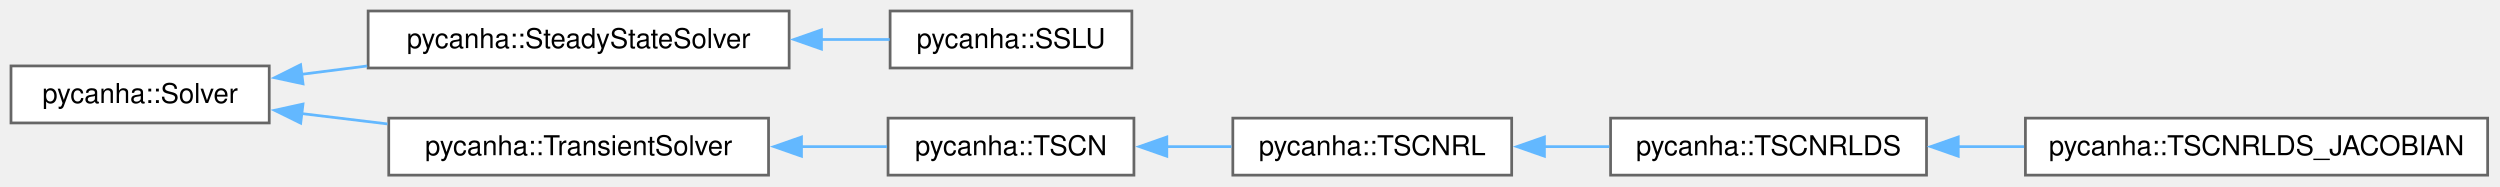
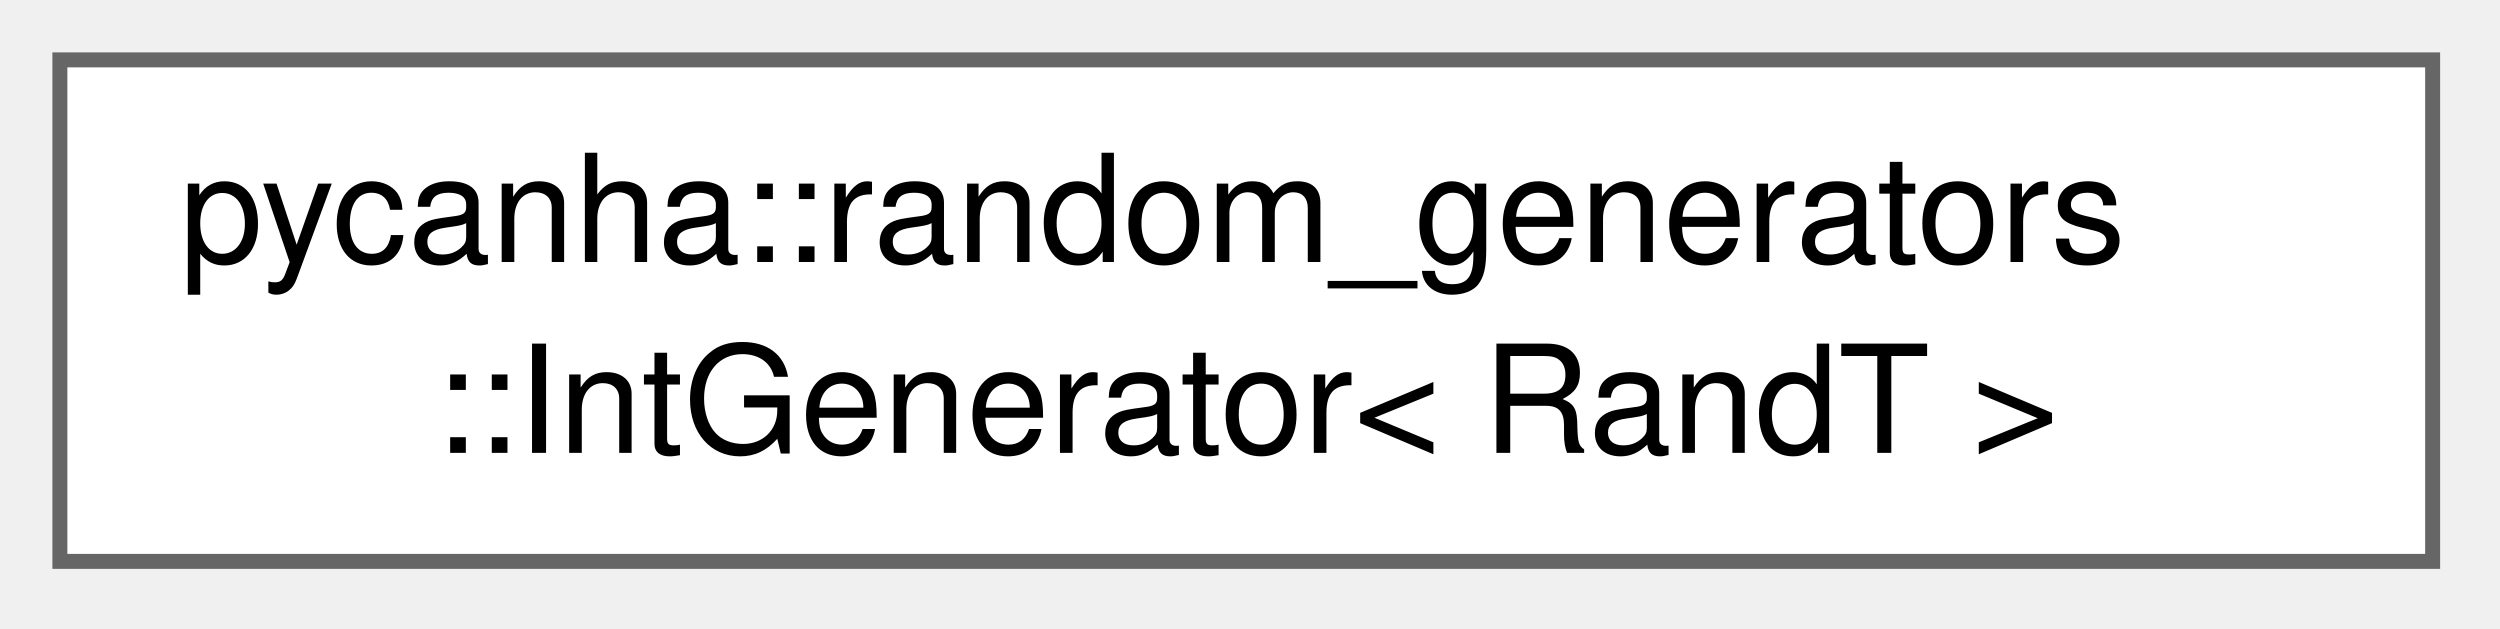
- <svg xmlns="http://www.w3.org/2000/svg" xmlns:xlink="http://www.w3.org/1999/xlink" width="910pt" height="68pt" viewBox="0.00 0.00 910.00 68.00">
-   <g id="graph0" class="graph" transform="scale(1 1) rotate(0) translate(4 63.75)">
+ <svg xmlns="http://www.w3.org/2000/svg" xmlns:xlink="http://www.w3.org/1999/xlink" width="167pt" height="42pt" viewBox="0.00 0.00 167.00 42.00">
+   <g id="graph0" class="graph" transform="scale(1 1) rotate(0) translate(4 37.5)">
    <g id="Node000000" class="node">
      <g id="a_Node000000">
-         <a xlink:href="classpycanha_1_1Solver.html" target="_top" xlink:title=" ">
-           <polygon fill="white" stroke="#666666" points="94,-39.75 0,-39.75 0,-19 94,-19 94,-39.75" />
-           <text xml:space="preserve" text-anchor="middle" x="47" y="-26.25" font-family="Helvetica,sans-Serif" font-size="10.00">pycanha::Solver</text>
-         </a>
-       </g>
-     </g>
-     <g id="Node000001" class="node">
-       <g id="a_Node000001">
-         <a xlink:href="classpycanha_1_1SteadyStateSolver.html" target="_top" xlink:title=" ">
-           <polygon fill="white" stroke="#666666" points="283.25,-59.75 130,-59.75 130,-39 283.25,-39 283.25,-59.75" />
-           <text xml:space="preserve" text-anchor="middle" x="206.62" y="-46.25" font-family="Helvetica,sans-Serif" font-size="10.00">pycanha::SteadyStateSolver</text>
-         </a>
-       </g>
-     </g>
-     <g id="edge8_Node000000_Node000001" class="edge">
-       <g id="a_edge8_Node000000_Node000001">
-         <a xlink:title=" ">
-           <path fill="none" stroke="#63b8ff" d="M105.64,-36.69C113.46,-37.68 121.58,-38.71 129.65,-39.74" />
-           <polygon fill="#63b8ff" stroke="#63b8ff" points="106.3,-33.24 95.94,-35.46 105.42,-40.19 106.3,-33.24" />
-         </a>
-       </g>
-     </g>
-     <g id="Node000003" class="node">
-       <g id="a_Node000003">
-         <a xlink:href="classpycanha_1_1TransientSolver.html" target="_top" xlink:title=" ">
-           <polygon fill="white" stroke="#666666" points="275.75,-20.75 137.5,-20.75 137.5,0 275.75,0 275.75,-20.75" />
-           <text xml:space="preserve" text-anchor="middle" x="206.62" y="-7.25" font-family="Helvetica,sans-Serif" font-size="10.00">pycanha::TransientSolver</text>
-         </a>
-       </g>
-     </g>
-     <g id="edge10_Node000000_Node000003" class="edge">
-       <g id="a_edge10_Node000000_Node000003">
-         <a xlink:title=" ">
-           <path fill="none" stroke="#63b8ff" d="M105.69,-22.42C115.88,-21.19 126.57,-19.9 137.03,-18.64" />
-           <polygon fill="#63b8ff" stroke="#63b8ff" points="105.45,-18.92 95.94,-23.6 106.29,-25.87 105.45,-18.92" />
-         </a>
-       </g>
-     </g>
-     <g id="Node000002" class="node">
-       <g id="a_Node000002">
-         <a xlink:href="classpycanha_1_1SSLU.html" target="_top" xlink:title=" ">
-           <polygon fill="white" stroke="#666666" points="408,-59.75 320,-59.75 320,-39 408,-39 408,-59.75" />
-           <text xml:space="preserve" text-anchor="middle" x="364" y="-46.25" font-family="Helvetica,sans-Serif" font-size="10.00">pycanha::SSLU</text>
-         </a>
-       </g>
-     </g>
-     <g id="edge9_Node000001_Node000002" class="edge">
-       <g id="a_edge9_Node000001_Node000002">
-         <a xlink:title=" ">
-           <path fill="none" stroke="#63b8ff" d="M294.88,-49.38C303.5,-49.38 311.96,-49.38 319.83,-49.38" />
-           <polygon fill="#63b8ff" stroke="#63b8ff" points="295.01,-45.88 285.01,-49.38 295.01,-52.88 295.01,-45.88" />
-         </a>
-       </g>
-     </g>
-     <g id="Node000004" class="node">
-       <g id="a_Node000004">
-         <a xlink:href="classpycanha_1_1TSCN.html" target="_top" xlink:title=" ">
-           <polygon fill="white" stroke="#666666" points="408.75,-20.75 319.25,-20.75 319.25,0 408.75,0 408.75,-20.75" />
-           <text xml:space="preserve" text-anchor="middle" x="364" y="-7.25" font-family="Helvetica,sans-Serif" font-size="10.00">pycanha::TSCN</text>
-         </a>
-       </g>
-     </g>
-     <g id="edge11_Node000003_Node000004" class="edge">
-       <g id="a_edge11_Node000003_Node000004">
-         <a xlink:title=" ">
-           <path fill="none" stroke="#63b8ff" d="M287.47,-10.38C298.27,-10.38 309.02,-10.38 318.87,-10.38" />
-           <polygon fill="#63b8ff" stroke="#63b8ff" points="287.74,-6.88 277.74,-10.38 287.74,-13.88 287.74,-6.88" />
-         </a>
-       </g>
-     </g>
-     <g id="Node000005" class="node">
-       <g id="a_Node000005">
-         <a xlink:href="classpycanha_1_1TSCNRL.html" target="_top" xlink:title=" ">
-           <polygon fill="white" stroke="#666666" points="546.25,-20.75 444.75,-20.75 444.75,0 546.25,0 546.25,-20.75" />
-           <text xml:space="preserve" text-anchor="middle" x="495.5" y="-7.25" font-family="Helvetica,sans-Serif" font-size="10.00">pycanha::TSCNRL</text>
-         </a>
-       </g>
-     </g>
-     <g id="edge12_Node000004_Node000005" class="edge">
-       <g id="a_edge12_Node000004_Node000005">
-         <a xlink:title=" ">
-           <path fill="none" stroke="#63b8ff" d="M420.56,-10.38C428.43,-10.38 436.49,-10.38 444.26,-10.38" />
-           <polygon fill="#63b8ff" stroke="#63b8ff" points="420.72,-6.88 410.72,-10.38 420.72,-13.88 420.72,-6.88" />
-         </a>
-       </g>
-     </g>
-     <g id="Node000006" class="node">
-       <g id="a_Node000006">
-         <a xlink:href="classpycanha_1_1TSCNRLDS.html" target="_top" xlink:title=" ">
-           <polygon fill="white" stroke="#666666" points="697.25,-20.75 582.25,-20.75 582.25,0 697.25,0 697.25,-20.75" />
-           <text xml:space="preserve" text-anchor="middle" x="639.75" y="-7.25" font-family="Helvetica,sans-Serif" font-size="10.00">pycanha::TSCNRLDS</text>
-         </a>
-       </g>
-     </g>
-     <g id="edge13_Node000005_Node000006" class="edge">
-       <g id="a_edge13_Node000005_Node000006">
-         <a xlink:title=" ">
-           <path fill="none" stroke="#63b8ff" d="M558.04,-10.38C565.92,-10.38 573.96,-10.38 581.77,-10.38" />
-           <polygon fill="#63b8ff" stroke="#63b8ff" points="558.17,-6.88 548.17,-10.38 558.17,-13.88 558.17,-6.88" />
-         </a>
-       </g>
-     </g>
-     <g id="Node000007" class="node">
-       <g id="a_Node000007">
-         <a xlink:href="classpycanha_1_1TSCNRLDS__JACOBIAN.html" target="_top" xlink:title=" ">
-           <polygon fill="white" stroke="#666666" points="901.5,-20.75 733.25,-20.75 733.25,0 901.5,0 901.5,-20.75" />
-           <text xml:space="preserve" text-anchor="middle" x="817.38" y="-7.25" font-family="Helvetica,sans-Serif" font-size="10.00">pycanha::TSCNRLDS_JACOBIAN</text>
-         </a>
-       </g>
-     </g>
-     <g id="edge14_Node000006_Node000007" class="edge">
-       <g id="a_edge14_Node000006_Node000007">
-         <a xlink:title=" ">
-           <path fill="none" stroke="#63b8ff" d="M708.67,-10.38C716.57,-10.38 724.69,-10.38 732.77,-10.38" />
-           <polygon fill="#63b8ff" stroke="#63b8ff" points="708.8,-6.88 698.8,-10.38 708.8,-13.88 708.8,-6.88" />
+         <a xlink:href="classpycanha_1_1random__generators_1_1IntGenerator.html" target="_top" xlink:title=" ">
+           <polygon fill="white" stroke="#666666" points="158.5,-33.5 0,-33.5 0,0 158.5,0 158.5,-33.5" />
+           <text xml:space="preserve" text-anchor="start" x="8" y="-20" font-family="Helvetica,sans-Serif" font-size="10.00">pycanha::random_generators</text>
+           <text xml:space="preserve" text-anchor="middle" x="79.25" y="-7.25" font-family="Helvetica,sans-Serif" font-size="10.00">::IntGenerator&lt; RandT &gt;</text>
        </a>
      </g>
    </g>
  </g>
</svg>
